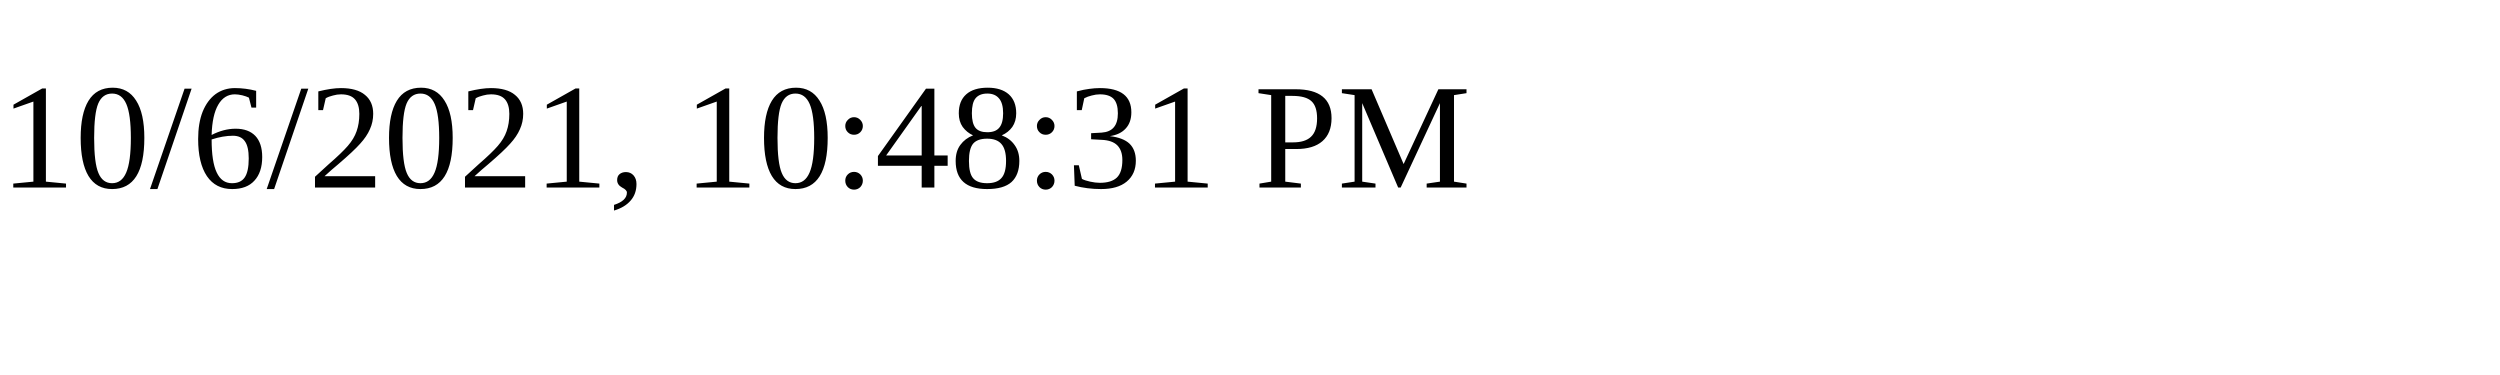
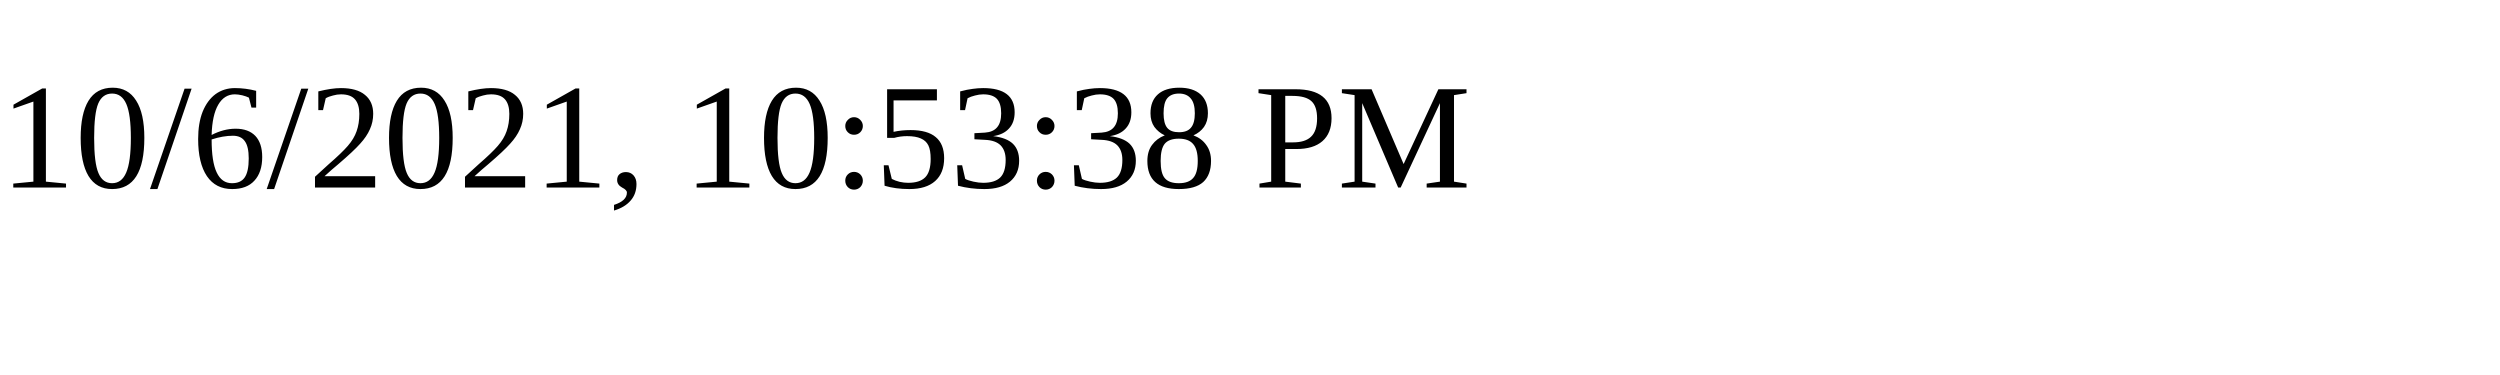
<svg xmlns="http://www.w3.org/2000/svg" height="30" width="200">
-   <text x="0" y="15">10/6/2021, 10:48:31 PM</text>
+   <text x="0" y="15">10/6/2021, 10:53:38 PM</text>
</svg>
